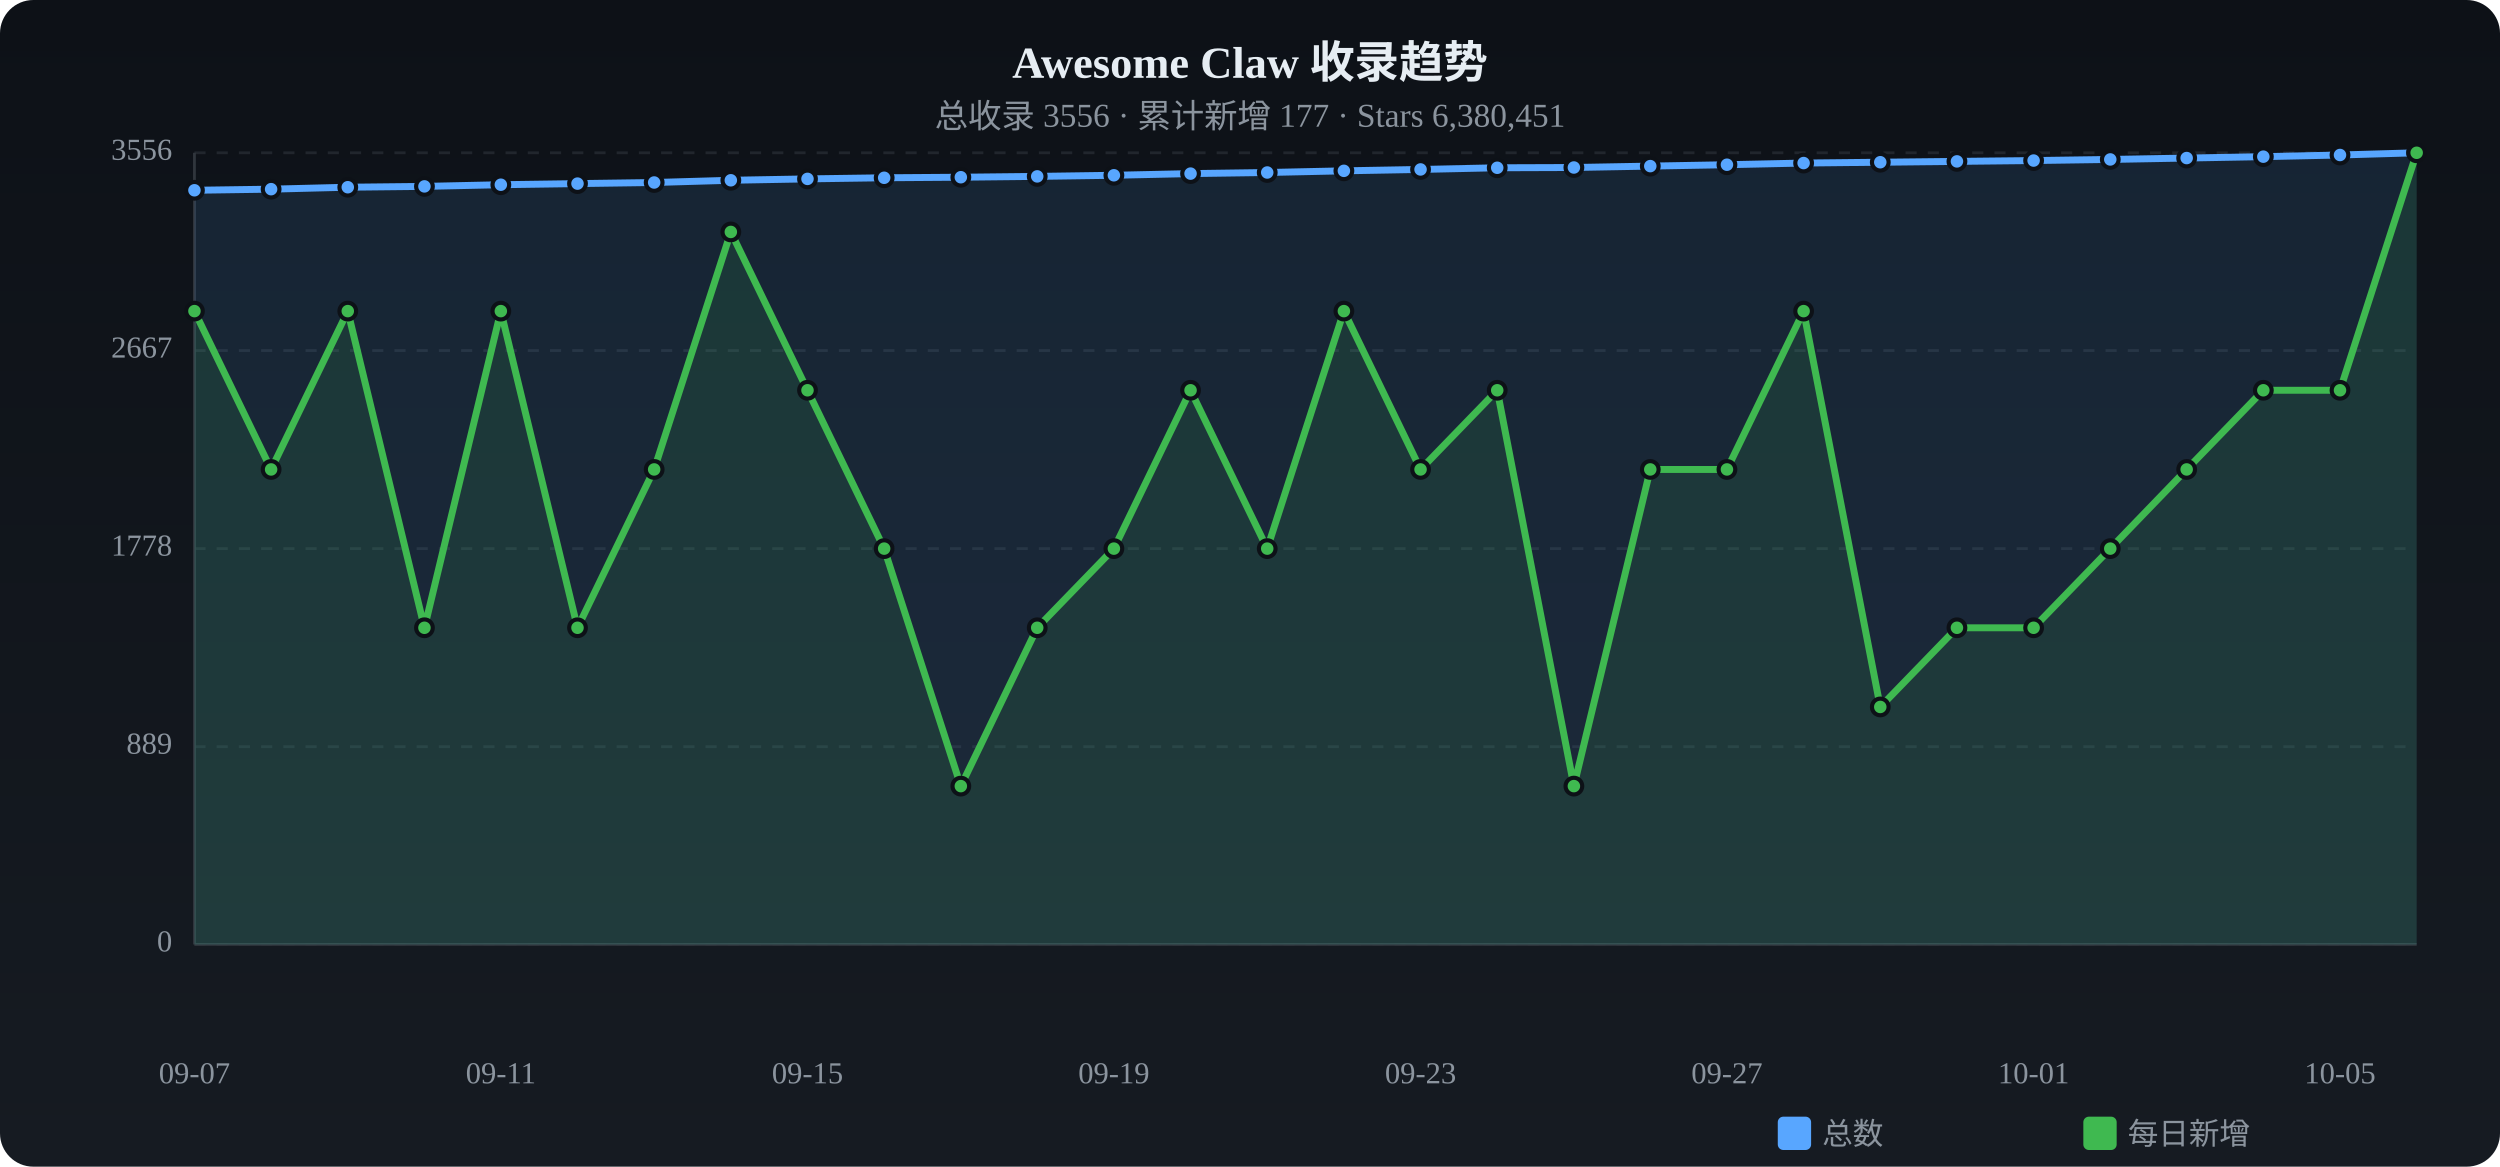
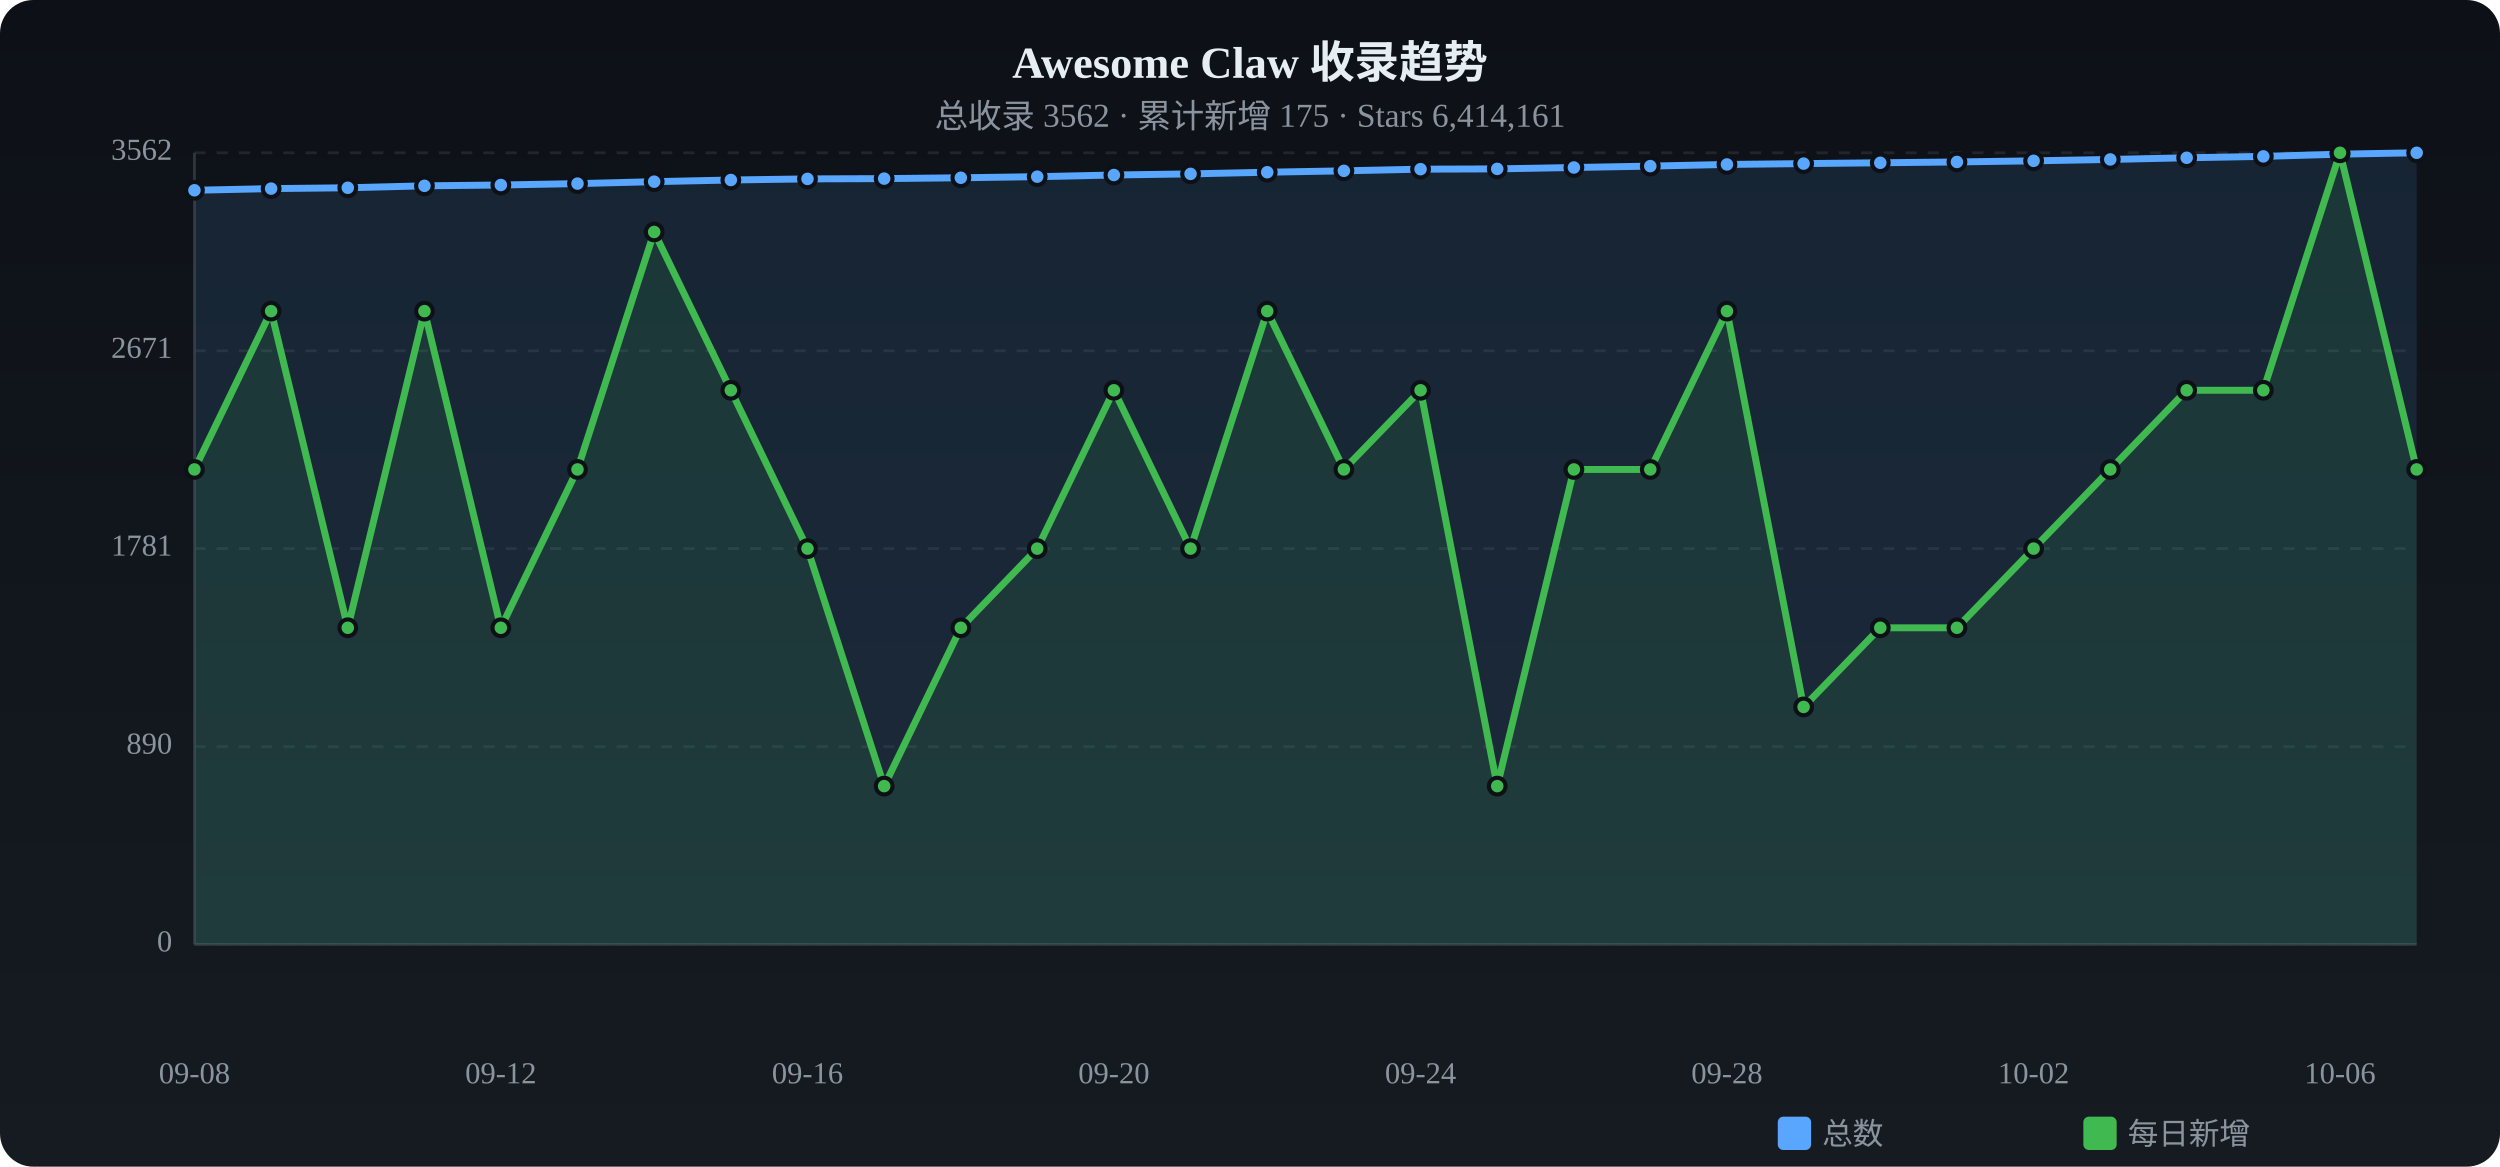
<svg xmlns="http://www.w3.org/2000/svg" viewBox="0 0 900 420" width="900" height="420">
  <defs>
    <linearGradient id="tbg" x1="0%" y1="0%" x2="0%" y2="100%">
      <stop offset="0%" stop-color="#0d1117" />
      <stop offset="100%" stop-color="#161b22" />
    </linearGradient>
  </defs>
  <rect width="900" height="420" rx="12" fill="url(#tbg)" />
  <text x="450.0" y="28" text-anchor="middle" fill="#e6edf3" font-size="16" font-weight="bold">Awesome Claw 收录趋势</text>
-   <text x="450.0" y="46" text-anchor="middle" fill="#8b949e" font-size="12">总收录 3556 · 累计新增 177 · Stars 6,380,451</text>
+   <text x="450.0" y="46" text-anchor="middle" fill="#8b949e" font-size="12">总收录 3562 · 累计新增 175 · Stars 6,414,161</text>
  <text x="62" y="340.0" text-anchor="end" fill="#8b949e" font-size="11" dominant-baseline="middle">0</text>
  <line x1="70" y1="340.0" x2="870" y2="340.0" stroke="#21262d" stroke-dasharray="4 4" />
-   <text x="62" y="268.8" text-anchor="end" fill="#8b949e" font-size="11" dominant-baseline="middle">889</text>
+   <text x="62" y="268.8" text-anchor="end" fill="#8b949e" font-size="11" dominant-baseline="middle">890</text>
  <line x1="70" y1="268.8" x2="870" y2="268.8" stroke="#21262d" stroke-dasharray="4 4" />
-   <text x="62" y="197.5" text-anchor="end" fill="#8b949e" font-size="11" dominant-baseline="middle">1778</text>
+   <text x="62" y="197.5" text-anchor="end" fill="#8b949e" font-size="11" dominant-baseline="middle">1781</text>
  <line x1="70" y1="197.5" x2="870" y2="197.5" stroke="#21262d" stroke-dasharray="4 4" />
-   <text x="62" y="126.2" text-anchor="end" fill="#8b949e" font-size="11" dominant-baseline="middle">2667</text>
-   <line x1="70" y1="126.2" x2="870" y2="126.2" stroke="#21262d" stroke-dasharray="4 4" />
-   <text x="62" y="55.0" text-anchor="end" fill="#8b949e" font-size="11" dominant-baseline="middle">3556</text>
+   <text x="62" y="126.3" text-anchor="end" fill="#8b949e" font-size="11" dominant-baseline="middle">2671</text>
+   <line x1="70" y1="126.3" x2="870" y2="126.3" stroke="#21262d" stroke-dasharray="4 4" />
+   <text x="62" y="55.0" text-anchor="end" fill="#8b949e" font-size="11" dominant-baseline="middle">3562</text>
  <line x1="70" y1="55.0" x2="870" y2="55.0" stroke="#21262d" stroke-dasharray="4 4" />
  <line x1="70" y1="55" x2="70" y2="340" stroke="#30363d" />
  <line x1="70" y1="340" x2="870" y2="340" stroke="#30363d" />
-   <path d="M70.0,68.5 L97.6,68.1 L125.2,67.4 L152.8,67.1 L180.3,66.5 L207.9,66.1 L235.5,65.7 L263.1,64.9 L290.7,64.4 L318.3,64.0 L345.9,63.8 L373.4,63.5 L401.0,63.1 L428.6,62.5 L456.2,62.1 L483.8,61.5 L511.4,61.0 L539.0,60.4 L566.6,60.3 L594.1,59.8 L621.7,59.3 L649.3,58.7 L676.9,58.4 L704.5,58.1 L732.1,57.8 L759.7,57.4 L787.2,56.9 L814.8,56.4 L842.4,55.8 L870.0,55.0 L870.0,340 L70.0,340 Z" fill="#58a6ff" opacity="0.12" />
-   <polyline points="70.0,68.5 97.6,68.1 125.2,67.4 152.8,67.1 180.3,66.5 207.9,66.1 235.5,65.7 263.1,64.9 290.7,64.4 318.3,64.0 345.9,63.8 373.4,63.5 401.0,63.1 428.6,62.5 456.2,62.1 483.8,61.5 511.4,61.0 539.0,60.4 566.6,60.3 594.1,59.8 621.7,59.3 649.3,58.7 676.9,58.4 704.5,58.1 732.1,57.8 759.7,57.4 787.2,56.9 814.8,56.4 842.4,55.8 870.0,55.0" fill="none" stroke="#58a6ff" stroke-width="2.5" stroke-linecap="round" stroke-linejoin="round" />
+   <path d="M70.0,68.5 L97.6,67.9 L125.2,67.6 L152.8,66.9 L180.3,66.6 L207.9,66.1 L235.5,65.4 L263.1,64.8 L290.7,64.4 L318.3,64.3 L345.9,64.0 L373.4,63.6 L401.0,63.0 L428.6,62.6 L456.2,62.0 L483.8,61.5 L511.4,60.9 L539.0,60.8 L566.6,60.3 L594.1,59.8 L621.7,59.2 L649.3,58.9 L676.9,58.6 L704.5,58.3 L732.1,57.9 L759.7,57.4 L787.2,56.8 L814.8,56.3 L842.4,55.5 L870.0,55.0 L870.0,340 L70.0,340 Z" fill="#58a6ff" opacity="0.12" />
+   <polyline points="70.0,68.5 97.6,67.9 125.2,67.6 152.8,66.9 180.3,66.6 207.9,66.1 235.5,65.4 263.1,64.8 290.7,64.4 318.3,64.3 345.9,64.0 373.4,63.6 401.0,63.0 428.6,62.6 456.2,62.0 483.8,61.5 511.4,60.9 539.0,60.8 566.6,60.3 594.1,59.8 621.7,59.2 649.3,58.9 676.9,58.6 704.5,58.3 732.1,57.9 759.7,57.4 787.2,56.8 814.8,56.3 842.4,55.5 870.0,55.0" fill="none" stroke="#58a6ff" stroke-width="2.5" stroke-linecap="round" stroke-linejoin="round" />
  <circle cx="70.0" cy="68.5" r="3" fill="#58a6ff" stroke="#0d1117" stroke-width="1.5" />
-   <circle cx="97.6" cy="68.1" r="3" fill="#58a6ff" stroke="#0d1117" stroke-width="1.5" />
-   <circle cx="125.2" cy="67.4" r="3" fill="#58a6ff" stroke="#0d1117" stroke-width="1.5" />
-   <circle cx="152.8" cy="67.1" r="3" fill="#58a6ff" stroke="#0d1117" stroke-width="1.5" />
-   <circle cx="180.3" cy="66.5" r="3" fill="#58a6ff" stroke="#0d1117" stroke-width="1.5" />
+   <circle cx="97.6" cy="67.9" r="3" fill="#58a6ff" stroke="#0d1117" stroke-width="1.5" />
+   <circle cx="125.2" cy="67.6" r="3" fill="#58a6ff" stroke="#0d1117" stroke-width="1.5" />
+   <circle cx="152.8" cy="66.9" r="3" fill="#58a6ff" stroke="#0d1117" stroke-width="1.5" />
+   <circle cx="180.3" cy="66.6" r="3" fill="#58a6ff" stroke="#0d1117" stroke-width="1.5" />
  <circle cx="207.9" cy="66.1" r="3" fill="#58a6ff" stroke="#0d1117" stroke-width="1.5" />
-   <circle cx="235.5" cy="65.7" r="3" fill="#58a6ff" stroke="#0d1117" stroke-width="1.5" />
-   <circle cx="263.1" cy="64.9" r="3" fill="#58a6ff" stroke="#0d1117" stroke-width="1.5" />
+   <circle cx="235.5" cy="65.4" r="3" fill="#58a6ff" stroke="#0d1117" stroke-width="1.5" />
+   <circle cx="263.1" cy="64.8" r="3" fill="#58a6ff" stroke="#0d1117" stroke-width="1.5" />
  <circle cx="290.7" cy="64.4" r="3" fill="#58a6ff" stroke="#0d1117" stroke-width="1.5" />
-   <circle cx="318.3" cy="64.0" r="3" fill="#58a6ff" stroke="#0d1117" stroke-width="1.5" />
-   <circle cx="345.9" cy="63.8" r="3" fill="#58a6ff" stroke="#0d1117" stroke-width="1.5" />
-   <circle cx="373.4" cy="63.5" r="3" fill="#58a6ff" stroke="#0d1117" stroke-width="1.5" />
-   <circle cx="401.0" cy="63.1" r="3" fill="#58a6ff" stroke="#0d1117" stroke-width="1.5" />
-   <circle cx="428.6" cy="62.5" r="3" fill="#58a6ff" stroke="#0d1117" stroke-width="1.5" />
-   <circle cx="456.2" cy="62.1" r="3" fill="#58a6ff" stroke="#0d1117" stroke-width="1.5" />
+   <circle cx="318.3" cy="64.3" r="3" fill="#58a6ff" stroke="#0d1117" stroke-width="1.5" />
+   <circle cx="345.9" cy="64.0" r="3" fill="#58a6ff" stroke="#0d1117" stroke-width="1.5" />
+   <circle cx="373.4" cy="63.6" r="3" fill="#58a6ff" stroke="#0d1117" stroke-width="1.5" />
+   <circle cx="401.0" cy="63.0" r="3" fill="#58a6ff" stroke="#0d1117" stroke-width="1.5" />
+   <circle cx="428.6" cy="62.6" r="3" fill="#58a6ff" stroke="#0d1117" stroke-width="1.5" />
+   <circle cx="456.2" cy="62.0" r="3" fill="#58a6ff" stroke="#0d1117" stroke-width="1.5" />
  <circle cx="483.8" cy="61.5" r="3" fill="#58a6ff" stroke="#0d1117" stroke-width="1.5" />
-   <circle cx="511.4" cy="61.0" r="3" fill="#58a6ff" stroke="#0d1117" stroke-width="1.5" />
-   <circle cx="539.0" cy="60.4" r="3" fill="#58a6ff" stroke="#0d1117" stroke-width="1.5" />
+   <circle cx="511.4" cy="60.9" r="3" fill="#58a6ff" stroke="#0d1117" stroke-width="1.5" />
+   <circle cx="539.0" cy="60.8" r="3" fill="#58a6ff" stroke="#0d1117" stroke-width="1.5" />
  <circle cx="566.6" cy="60.3" r="3" fill="#58a6ff" stroke="#0d1117" stroke-width="1.5" />
  <circle cx="594.1" cy="59.8" r="3" fill="#58a6ff" stroke="#0d1117" stroke-width="1.5" />
-   <circle cx="621.7" cy="59.3" r="3" fill="#58a6ff" stroke="#0d1117" stroke-width="1.5" />
-   <circle cx="649.3" cy="58.7" r="3" fill="#58a6ff" stroke="#0d1117" stroke-width="1.5" />
-   <circle cx="676.9" cy="58.4" r="3" fill="#58a6ff" stroke="#0d1117" stroke-width="1.5" />
-   <circle cx="704.5" cy="58.1" r="3" fill="#58a6ff" stroke="#0d1117" stroke-width="1.5" />
-   <circle cx="732.1" cy="57.8" r="3" fill="#58a6ff" stroke="#0d1117" stroke-width="1.5" />
+   <circle cx="621.7" cy="59.2" r="3" fill="#58a6ff" stroke="#0d1117" stroke-width="1.5" />
+   <circle cx="649.3" cy="58.9" r="3" fill="#58a6ff" stroke="#0d1117" stroke-width="1.5" />
+   <circle cx="676.9" cy="58.6" r="3" fill="#58a6ff" stroke="#0d1117" stroke-width="1.5" />
+   <circle cx="704.5" cy="58.3" r="3" fill="#58a6ff" stroke="#0d1117" stroke-width="1.5" />
+   <circle cx="732.1" cy="57.9" r="3" fill="#58a6ff" stroke="#0d1117" stroke-width="1.5" />
  <circle cx="759.7" cy="57.4" r="3" fill="#58a6ff" stroke="#0d1117" stroke-width="1.5" />
-   <circle cx="787.2" cy="56.9" r="3" fill="#58a6ff" stroke="#0d1117" stroke-width="1.5" />
-   <circle cx="814.8" cy="56.4" r="3" fill="#58a6ff" stroke="#0d1117" stroke-width="1.5" />
-   <circle cx="842.4" cy="55.8" r="3" fill="#58a6ff" stroke="#0d1117" stroke-width="1.5" />
+   <circle cx="787.2" cy="56.8" r="3" fill="#58a6ff" stroke="#0d1117" stroke-width="1.5" />
+   <circle cx="814.8" cy="56.3" r="3" fill="#58a6ff" stroke="#0d1117" stroke-width="1.5" />
+   <circle cx="842.4" cy="55.5" r="3" fill="#58a6ff" stroke="#0d1117" stroke-width="1.5" />
  <circle cx="870.0" cy="55.0" r="3" fill="#58a6ff" stroke="#0d1117" stroke-width="1.5" />
-   <path d="M70.0,112.0 L97.6,169.0 L125.2,112.0 L152.8,226.0 L180.3,112.0 L207.9,226.0 L235.5,169.0 L263.1,83.5 L290.7,140.5 L318.3,197.5 L345.9,283.0 L373.4,226.0 L401.0,197.5 L428.6,140.5 L456.2,197.5 L483.8,112.0 L511.4,169.0 L539.0,140.5 L566.6,283.0 L594.1,169.0 L621.7,169.0 L649.3,112.0 L676.9,254.5 L704.5,226.0 L732.1,226.0 L759.7,197.5 L787.2,169.0 L814.8,140.5 L842.4,140.5 L870.0,55.0 L870.0,340 L70.0,340 Z" fill="#3fb950" opacity="0.12" />
-   <polyline points="70.0,112.0 97.6,169.0 125.2,112.0 152.8,226.0 180.3,112.0 207.9,226.0 235.5,169.0 263.1,83.5 290.7,140.5 318.3,197.5 345.9,283.0 373.4,226.0 401.0,197.5 428.6,140.5 456.2,197.5 483.8,112.0 511.4,169.0 539.0,140.5 566.6,283.0 594.1,169.0 621.7,169.0 649.3,112.0 676.9,254.5 704.5,226.0 732.1,226.0 759.7,197.5 787.2,169.0 814.8,140.5 842.4,140.5 870.0,55.0" fill="none" stroke="#3fb950" stroke-width="2.5" stroke-linecap="round" stroke-linejoin="round" />
-   <circle cx="70.0" cy="112.0" r="3" fill="#3fb950" stroke="#0d1117" stroke-width="1.5" />
-   <circle cx="97.6" cy="169.0" r="3" fill="#3fb950" stroke="#0d1117" stroke-width="1.5" />
-   <circle cx="125.2" cy="112.0" r="3" fill="#3fb950" stroke="#0d1117" stroke-width="1.5" />
-   <circle cx="152.8" cy="226.0" r="3" fill="#3fb950" stroke="#0d1117" stroke-width="1.5" />
-   <circle cx="180.3" cy="112.0" r="3" fill="#3fb950" stroke="#0d1117" stroke-width="1.5" />
-   <circle cx="207.9" cy="226.0" r="3" fill="#3fb950" stroke="#0d1117" stroke-width="1.5" />
-   <circle cx="235.5" cy="169.0" r="3" fill="#3fb950" stroke="#0d1117" stroke-width="1.5" />
-   <circle cx="263.1" cy="83.5" r="3" fill="#3fb950" stroke="#0d1117" stroke-width="1.5" />
-   <circle cx="290.7" cy="140.5" r="3" fill="#3fb950" stroke="#0d1117" stroke-width="1.5" />
-   <circle cx="318.3" cy="197.5" r="3" fill="#3fb950" stroke="#0d1117" stroke-width="1.5" />
-   <circle cx="345.9" cy="283.0" r="3" fill="#3fb950" stroke="#0d1117" stroke-width="1.5" />
-   <circle cx="373.4" cy="226.0" r="3" fill="#3fb950" stroke="#0d1117" stroke-width="1.5" />
-   <circle cx="401.0" cy="197.5" r="3" fill="#3fb950" stroke="#0d1117" stroke-width="1.5" />
-   <circle cx="428.6" cy="140.5" r="3" fill="#3fb950" stroke="#0d1117" stroke-width="1.5" />
-   <circle cx="456.2" cy="197.5" r="3" fill="#3fb950" stroke="#0d1117" stroke-width="1.5" />
-   <circle cx="483.8" cy="112.0" r="3" fill="#3fb950" stroke="#0d1117" stroke-width="1.5" />
-   <circle cx="511.4" cy="169.0" r="3" fill="#3fb950" stroke="#0d1117" stroke-width="1.5" />
-   <circle cx="539.0" cy="140.5" r="3" fill="#3fb950" stroke="#0d1117" stroke-width="1.5" />
-   <circle cx="566.6" cy="283.0" r="3" fill="#3fb950" stroke="#0d1117" stroke-width="1.5" />
+   <path d="M70.0,169.0 L97.6,112.0 L125.2,226.0 L152.8,112.0 L180.3,226.0 L207.9,169.0 L235.5,83.5 L263.1,140.5 L290.7,197.5 L318.3,283.0 L345.9,226.0 L373.4,197.5 L401.0,140.5 L428.6,197.5 L456.2,112.0 L483.8,169.0 L511.4,140.5 L539.0,283.0 L566.6,169.0 L594.1,169.0 L621.7,112.0 L649.3,254.5 L676.9,226.0 L704.5,226.0 L732.1,197.5 L759.7,169.0 L787.2,140.5 L814.8,140.5 L842.4,55.0 L870.0,169.0 L870.0,340 L70.0,340 Z" fill="#3fb950" opacity="0.12" />
+   <polyline points="70.0,169.0 97.6,112.0 125.2,226.0 152.8,112.0 180.3,226.0 207.9,169.0 235.5,83.5 263.1,140.5 290.7,197.5 318.3,283.0 345.9,226.0 373.4,197.5 401.0,140.5 428.6,197.5 456.2,112.0 483.8,169.0 511.4,140.5 539.0,283.0 566.6,169.0 594.1,169.0 621.7,112.0 649.3,254.5 676.9,226.0 704.5,226.0 732.1,197.5 759.7,169.0 787.2,140.5 814.8,140.5 842.4,55.0 870.0,169.0" fill="none" stroke="#3fb950" stroke-width="2.5" stroke-linecap="round" stroke-linejoin="round" />
+   <circle cx="70.0" cy="169.0" r="3" fill="#3fb950" stroke="#0d1117" stroke-width="1.5" />
+   <circle cx="97.6" cy="112.0" r="3" fill="#3fb950" stroke="#0d1117" stroke-width="1.5" />
+   <circle cx="125.2" cy="226.0" r="3" fill="#3fb950" stroke="#0d1117" stroke-width="1.5" />
+   <circle cx="152.8" cy="112.0" r="3" fill="#3fb950" stroke="#0d1117" stroke-width="1.5" />
+   <circle cx="180.3" cy="226.0" r="3" fill="#3fb950" stroke="#0d1117" stroke-width="1.5" />
+   <circle cx="207.9" cy="169.0" r="3" fill="#3fb950" stroke="#0d1117" stroke-width="1.5" />
+   <circle cx="235.5" cy="83.5" r="3" fill="#3fb950" stroke="#0d1117" stroke-width="1.5" />
+   <circle cx="263.1" cy="140.5" r="3" fill="#3fb950" stroke="#0d1117" stroke-width="1.5" />
+   <circle cx="290.7" cy="197.5" r="3" fill="#3fb950" stroke="#0d1117" stroke-width="1.5" />
+   <circle cx="318.3" cy="283.0" r="3" fill="#3fb950" stroke="#0d1117" stroke-width="1.5" />
+   <circle cx="345.9" cy="226.0" r="3" fill="#3fb950" stroke="#0d1117" stroke-width="1.5" />
+   <circle cx="373.4" cy="197.5" r="3" fill="#3fb950" stroke="#0d1117" stroke-width="1.5" />
+   <circle cx="401.0" cy="140.5" r="3" fill="#3fb950" stroke="#0d1117" stroke-width="1.5" />
+   <circle cx="428.6" cy="197.5" r="3" fill="#3fb950" stroke="#0d1117" stroke-width="1.5" />
+   <circle cx="456.2" cy="112.0" r="3" fill="#3fb950" stroke="#0d1117" stroke-width="1.5" />
+   <circle cx="483.8" cy="169.0" r="3" fill="#3fb950" stroke="#0d1117" stroke-width="1.5" />
+   <circle cx="511.4" cy="140.5" r="3" fill="#3fb950" stroke="#0d1117" stroke-width="1.5" />
+   <circle cx="539.0" cy="283.0" r="3" fill="#3fb950" stroke="#0d1117" stroke-width="1.5" />
+   <circle cx="566.6" cy="169.0" r="3" fill="#3fb950" stroke="#0d1117" stroke-width="1.5" />
  <circle cx="594.1" cy="169.0" r="3" fill="#3fb950" stroke="#0d1117" stroke-width="1.5" />
-   <circle cx="621.7" cy="169.0" r="3" fill="#3fb950" stroke="#0d1117" stroke-width="1.5" />
-   <circle cx="649.3" cy="112.0" r="3" fill="#3fb950" stroke="#0d1117" stroke-width="1.5" />
-   <circle cx="676.9" cy="254.5" r="3" fill="#3fb950" stroke="#0d1117" stroke-width="1.5" />
+   <circle cx="621.7" cy="112.0" r="3" fill="#3fb950" stroke="#0d1117" stroke-width="1.5" />
+   <circle cx="649.3" cy="254.5" r="3" fill="#3fb950" stroke="#0d1117" stroke-width="1.5" />
+   <circle cx="676.9" cy="226.0" r="3" fill="#3fb950" stroke="#0d1117" stroke-width="1.5" />
  <circle cx="704.5" cy="226.0" r="3" fill="#3fb950" stroke="#0d1117" stroke-width="1.5" />
-   <circle cx="732.1" cy="226.0" r="3" fill="#3fb950" stroke="#0d1117" stroke-width="1.5" />
-   <circle cx="759.7" cy="197.5" r="3" fill="#3fb950" stroke="#0d1117" stroke-width="1.5" />
-   <circle cx="787.2" cy="169.0" r="3" fill="#3fb950" stroke="#0d1117" stroke-width="1.5" />
+   <circle cx="732.1" cy="197.5" r="3" fill="#3fb950" stroke="#0d1117" stroke-width="1.5" />
+   <circle cx="759.7" cy="169.0" r="3" fill="#3fb950" stroke="#0d1117" stroke-width="1.5" />
+   <circle cx="787.2" cy="140.5" r="3" fill="#3fb950" stroke="#0d1117" stroke-width="1.5" />
  <circle cx="814.8" cy="140.5" r="3" fill="#3fb950" stroke="#0d1117" stroke-width="1.5" />
-   <circle cx="842.4" cy="140.5" r="3" fill="#3fb950" stroke="#0d1117" stroke-width="1.5" />
-   <circle cx="870.0" cy="55.0" r="3" fill="#3fb950" stroke="#0d1117" stroke-width="1.5" />
-   <text x="70.0" y="390" text-anchor="middle" fill="#8b949e" font-size="11">09-07</text>
-   <text x="180.3" y="390" text-anchor="middle" fill="#8b949e" font-size="11">09-11</text>
-   <text x="290.7" y="390" text-anchor="middle" fill="#8b949e" font-size="11">09-15</text>
-   <text x="401.0" y="390" text-anchor="middle" fill="#8b949e" font-size="11">09-19</text>
-   <text x="511.4" y="390" text-anchor="middle" fill="#8b949e" font-size="11">09-23</text>
-   <text x="621.7" y="390" text-anchor="middle" fill="#8b949e" font-size="11">09-27</text>
-   <text x="732.1" y="390" text-anchor="middle" fill="#8b949e" font-size="11">10-01</text>
-   <text x="842.4" y="390" text-anchor="middle" fill="#8b949e" font-size="11">10-05</text>
+   <circle cx="842.4" cy="55.0" r="3" fill="#3fb950" stroke="#0d1117" stroke-width="1.5" />
+   <circle cx="870.0" cy="169.0" r="3" fill="#3fb950" stroke="#0d1117" stroke-width="1.5" />
+   <text x="70.0" y="390" text-anchor="middle" fill="#8b949e" font-size="11">09-08</text>
+   <text x="180.3" y="390" text-anchor="middle" fill="#8b949e" font-size="11">09-12</text>
+   <text x="290.7" y="390" text-anchor="middle" fill="#8b949e" font-size="11">09-16</text>
+   <text x="401.0" y="390" text-anchor="middle" fill="#8b949e" font-size="11">09-20</text>
+   <text x="511.4" y="390" text-anchor="middle" fill="#8b949e" font-size="11">09-24</text>
+   <text x="621.7" y="390" text-anchor="middle" fill="#8b949e" font-size="11">09-28</text>
+   <text x="732.1" y="390" text-anchor="middle" fill="#8b949e" font-size="11">10-02</text>
+   <text x="842.4" y="390" text-anchor="middle" fill="#8b949e" font-size="11">10-06</text>
  <rect x="640" y="402" width="12" height="12" rx="2" fill="#58a6ff" />
  <text x="656" y="412" fill="#8b949e" font-size="11">总数</text>
  <rect x="750" y="402" width="12" height="12" rx="2" fill="#3fb950" />
  <text x="766" y="412" fill="#8b949e" font-size="11">每日新增</text>
</svg>
